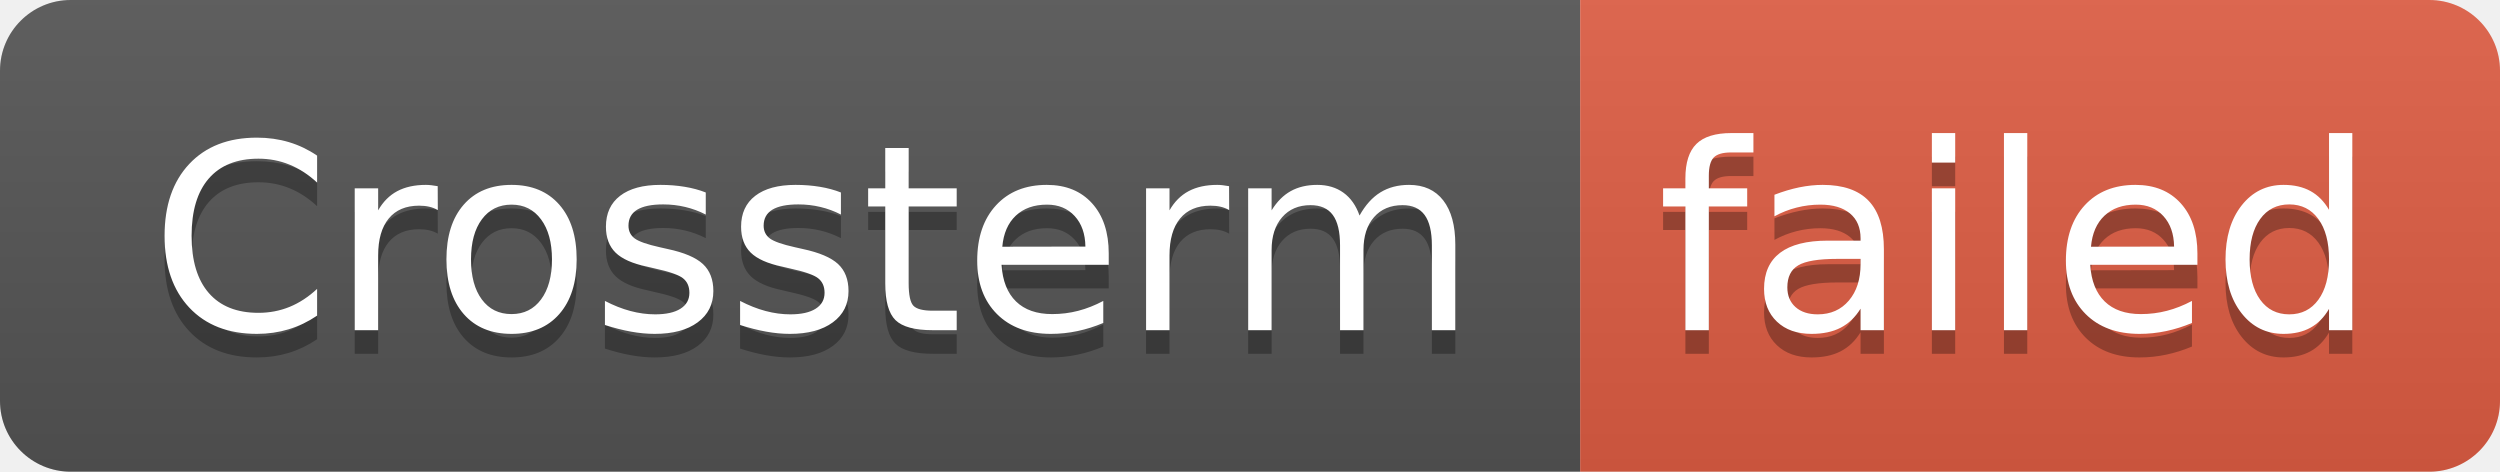
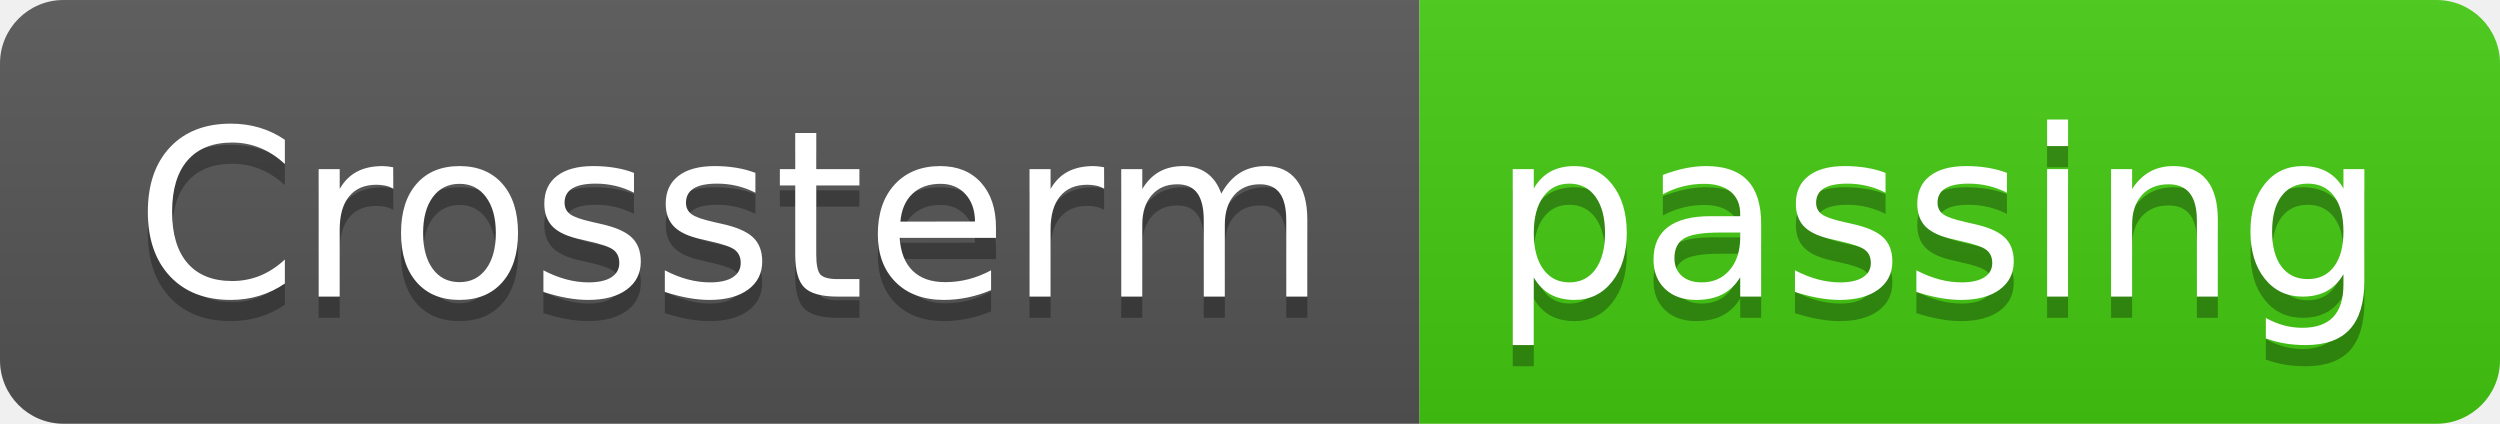
- <svg xmlns="http://www.w3.org/2000/svg" width="106" height="20" role="img" aria-label="Crossterm: failed">
+ <svg xmlns="http://www.w3.org/2000/svg" width="118" height="20" role="img" aria-label="Crossterm: passing">
  <linearGradient id="s" x2="0" y2="100%">
    <stop offset="0" stop-color="#bbb" stop-opacity=".1" />
    <stop offset="1" stop-opacity=".1" />
  </linearGradient>
  <clipPath id="r">
-     <rect width="106" height="20" rx="3" fill="#fff" />
+     <rect width="118" height="20" rx="3" fill="#fff" />
  </clipPath>
  <g clip-path="url(#r)">
    <rect width="67" height="20" fill="#555" />
-     <rect x="67" width="39" height="20" fill="#e05d44" />
-     <rect width="106" height="20" fill="url(#s)" />
+     <rect x="67" width="51" height="20" fill="#4c1" />
+     <rect width="118" height="20" fill="url(#s)" />
  </g>
  <g fill="#fff" text-anchor="middle" font-family="Verdana,Geneva,DejaVu Sans,sans-serif" text-rendering="geometricPrecision" font-size="110">
    <text aria-hidden="true" x="345" y="150" fill="#010101" fill-opacity=".3" transform="scale(.1)" textLength="570">Crossterm</text>
    <text x="345" y="140" transform="scale(.1)" fill="#fff" textLength="570">Crossterm</text>
-     <text aria-hidden="true" x="855" y="150" fill="#010101" fill-opacity=".3" transform="scale(.1)" textLength="290">failed</text>
-     <text x="855" y="140" transform="scale(.1)" fill="#fff" textLength="290">failed</text>
+     <text aria-hidden="true" x="915" y="150" fill="#010101" fill-opacity=".3" transform="scale(.1)" textLength="410">passing</text>
+     <text x="915" y="140" transform="scale(.1)" fill="#fff" textLength="410">passing</text>
  </g>
</svg>
